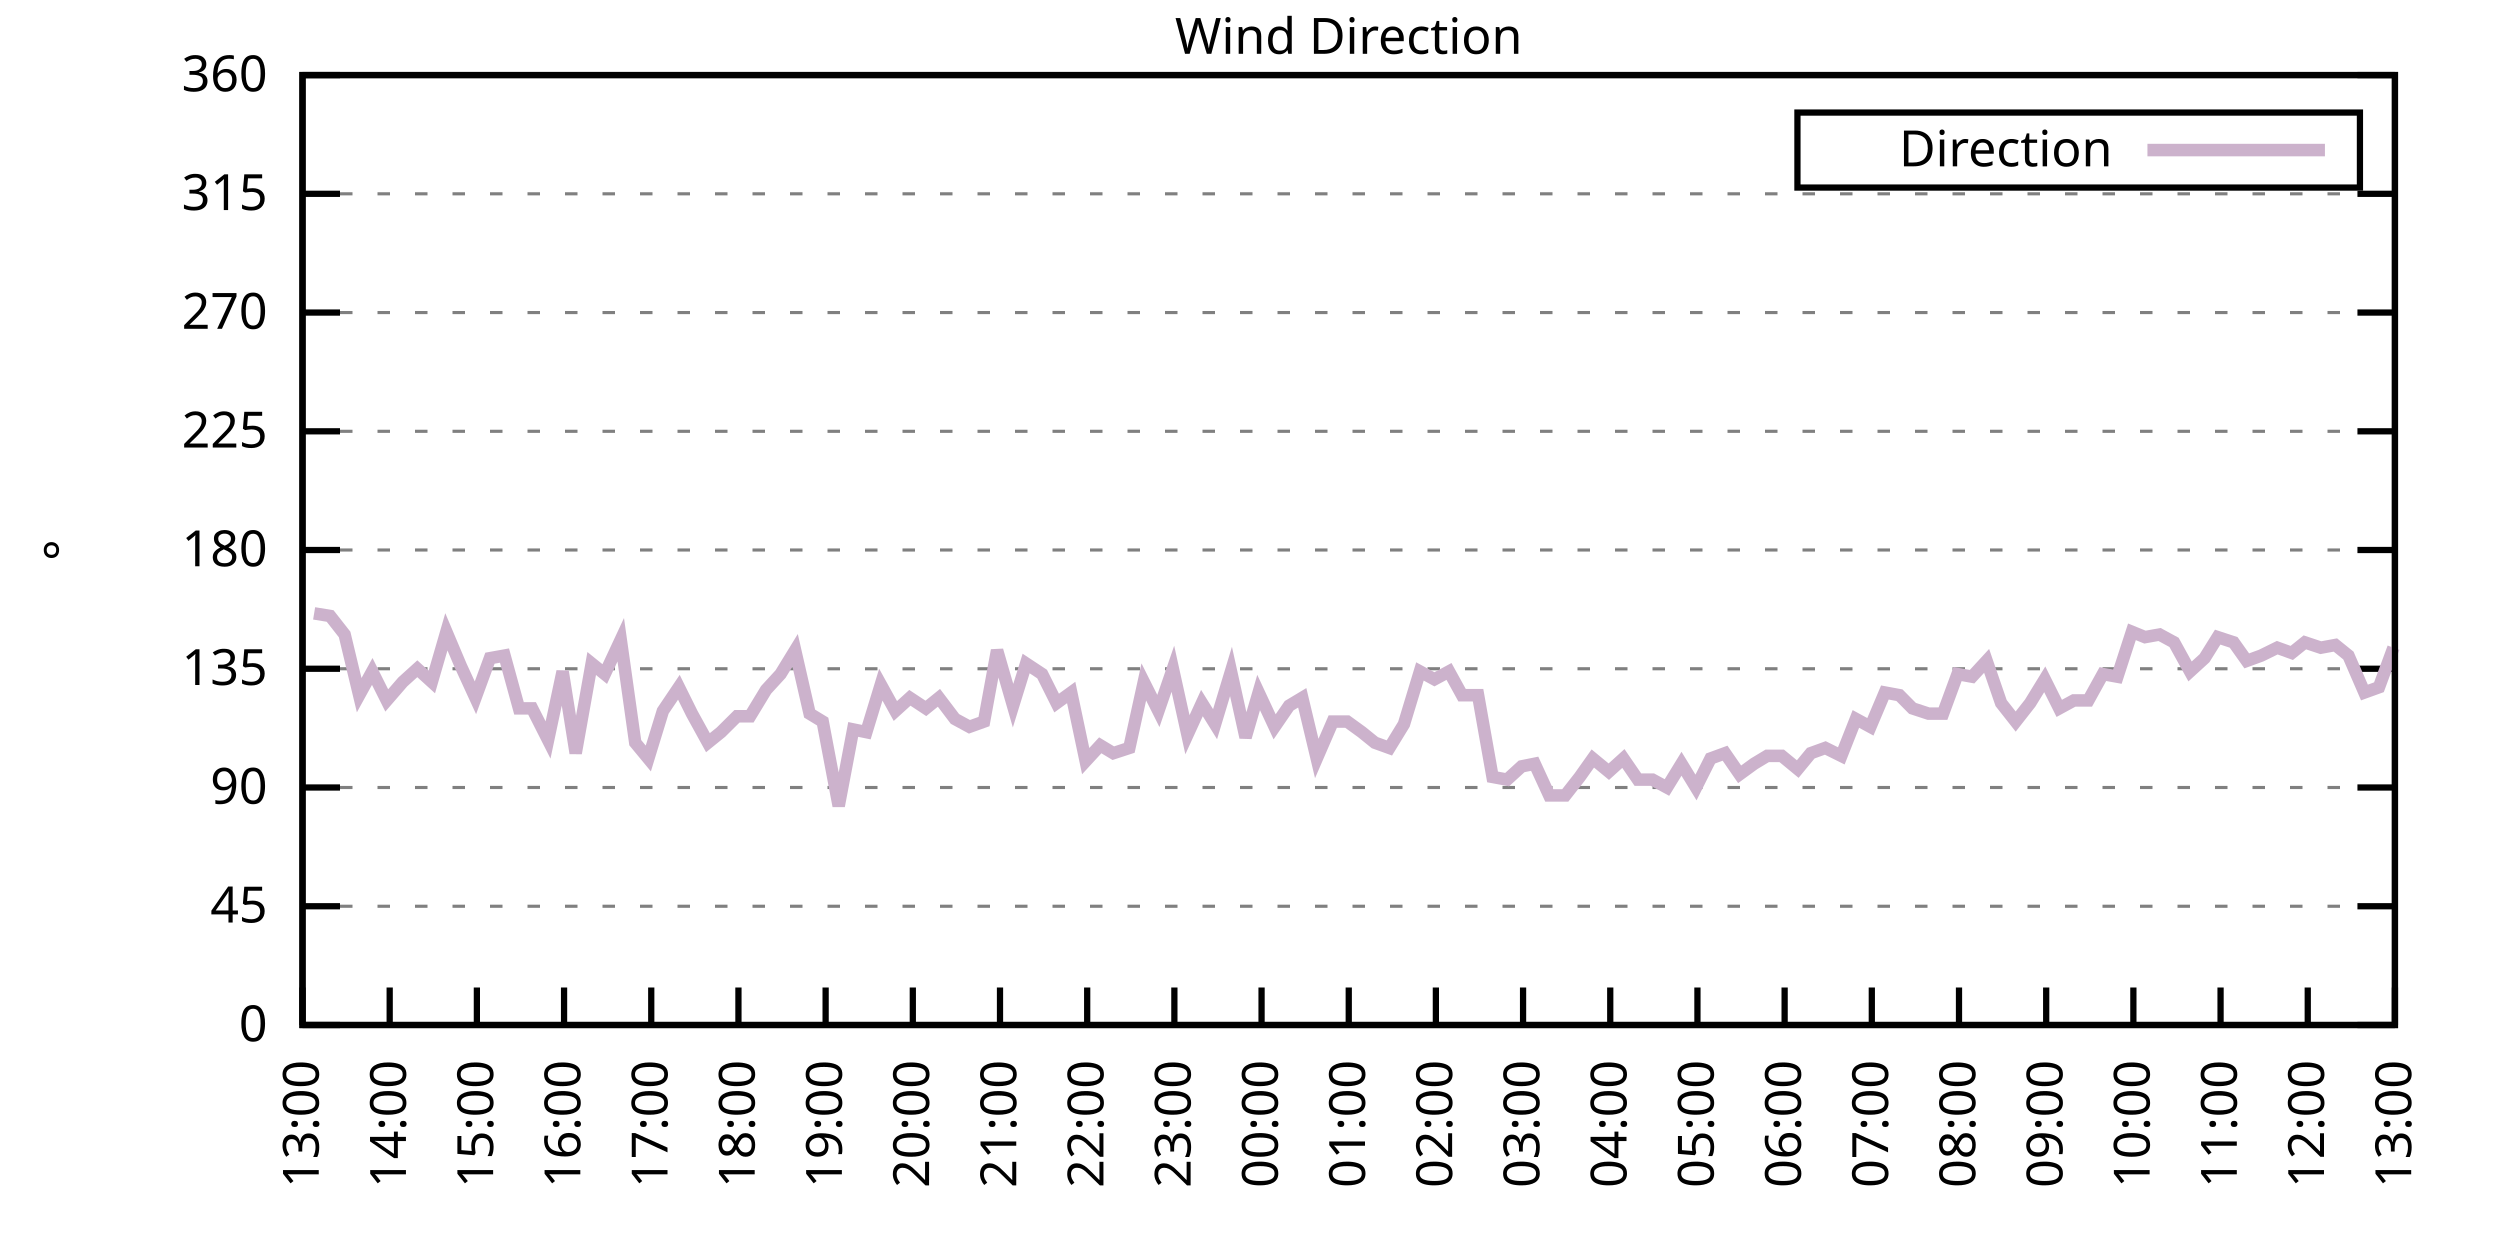
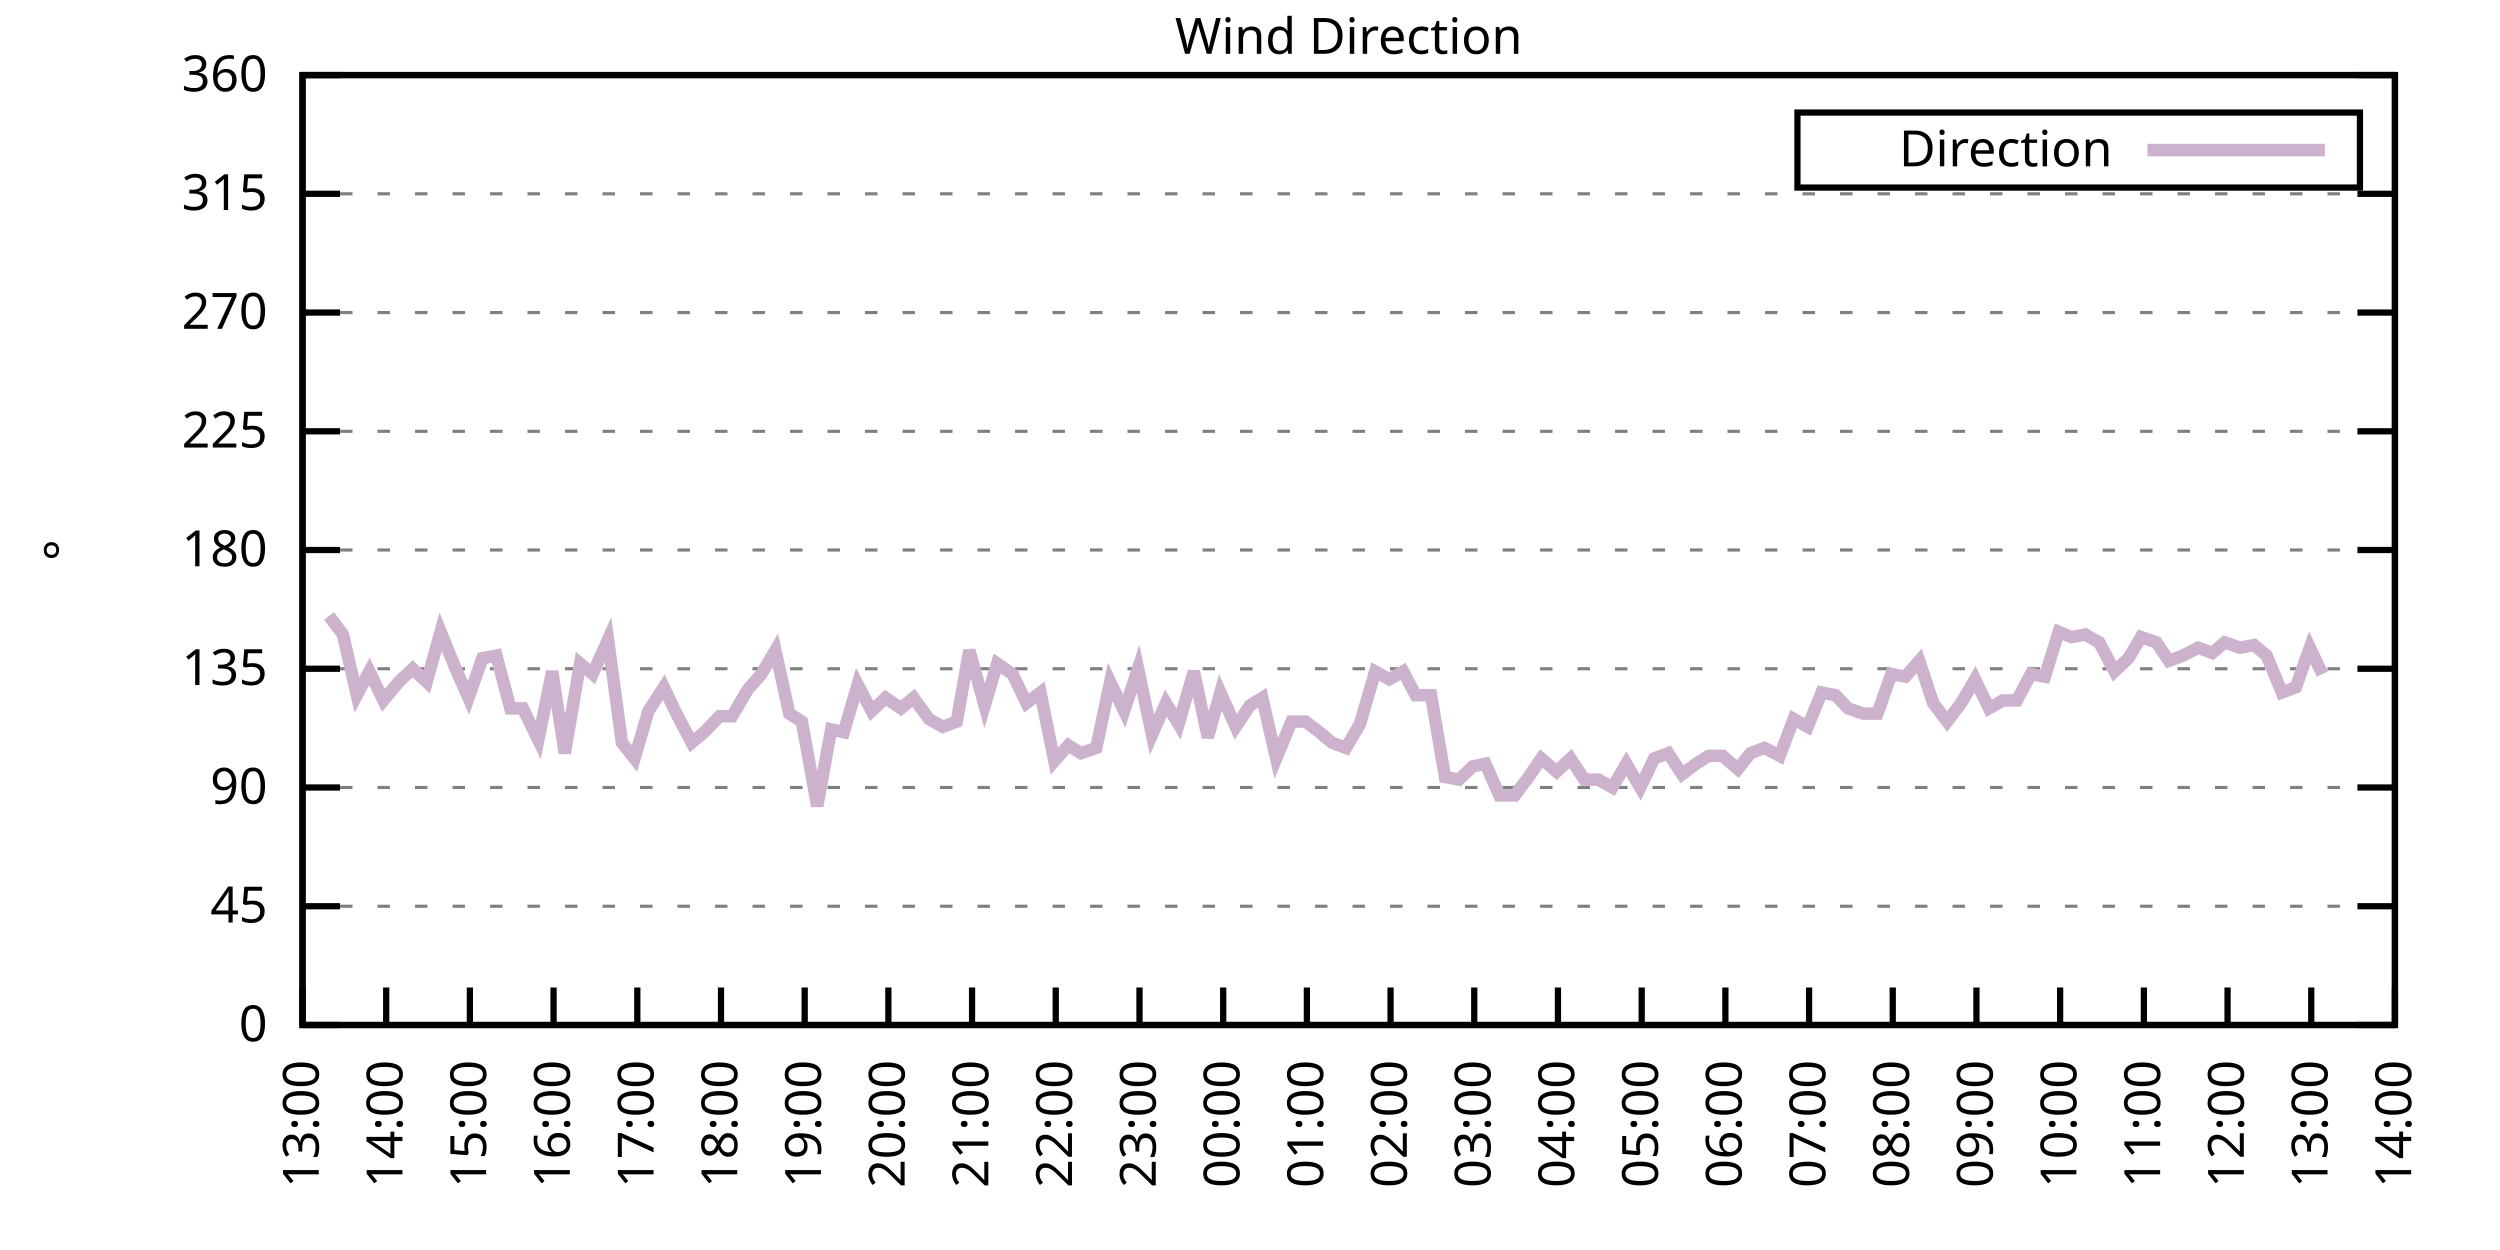
<svg xmlns="http://www.w3.org/2000/svg" xmlns:xlink="http://www.w3.org/1999/xlink" width="400" height="200" viewBox="0 0 400 200">
  <g id="gnuplot_canvas">
    <rect x="0" y="0" width="400" height="200" fill="none" />
    <defs>
      <circle id="gpDot" r="0.5" stroke-width="0.5" stroke="currentColor" />
      <path id="gpPt0" stroke-width="0.333" stroke="currentColor" d="M-1,0 h2 M0,-1 v2" />
      <path id="gpPt1" stroke-width="0.333" stroke="currentColor" d="M-1,-1 L1,1 M1,-1 L-1,1" />
      <path id="gpPt2" stroke-width="0.333" stroke="currentColor" d="M-1,0 L1,0 M0,-1 L0,1 M-1,-1 L1,1 M-1,1 L1,-1" />
      <rect id="gpPt3" stroke-width="0.333" stroke="currentColor" x="-1" y="-1" width="2" height="2" />
      <rect id="gpPt4" stroke-width="0.333" stroke="currentColor" fill="currentColor" x="-1" y="-1" width="2" height="2" />
      <circle id="gpPt5" stroke-width="0.333" stroke="currentColor" cx="0" cy="0" r="1" />
      <use xlink:href="#gpPt5" id="gpPt6" fill="currentColor" stroke="none" />
      <path id="gpPt7" stroke-width="0.333" stroke="currentColor" d="M0,-1.33 L-1.33,0.67 L1.33,0.67 z" />
      <use xlink:href="#gpPt7" id="gpPt8" fill="currentColor" stroke="none" />
      <use xlink:href="#gpPt7" id="gpPt9" stroke="currentColor" transform="rotate(180)" />
      <use xlink:href="#gpPt9" id="gpPt10" fill="currentColor" stroke="none" />
      <use xlink:href="#gpPt3" id="gpPt11" stroke="currentColor" transform="rotate(45)" />
      <use xlink:href="#gpPt11" id="gpPt12" fill="currentColor" stroke="none" />
      <path id="gpPt13" stroke-width="0.333" stroke="currentColor" d="M0,1.330 L1.265,0.411 L0.782,-1.067 L-0.782,-1.076 L-1.265,0.411 z" />
      <use xlink:href="#gpPt13" id="gpPt14" fill="currentColor" stroke="none" />
      <filter id="textbox" filterUnits="objectBoundingBox" x="0" y="0" height="1" width="1">
        <feFlood flood-color="white" flood-opacity="1" result="bgnd" />
        <feComposite in="SourceGraphic" in2="bgnd" operator="atop" />
      </filter>
      <filter id="greybox" filterUnits="objectBoundingBox" x="0" y="0" height="1" width="1">
        <feFlood flood-color="lightgrey" flood-opacity="1" result="grey" />
        <feComposite in="SourceGraphic" in2="grey" operator="atop" />
      </filter>
    </defs>
    <g fill="none" color="white" stroke="currentColor" stroke-width="1.00" stroke-linecap="butt" stroke-linejoin="miter">
</g>
    <g fill="none" color="black" stroke="currentColor" stroke-width="1.00" stroke-linecap="butt" stroke-linejoin="miter">
      <g stroke="none" shape-rendering="crispEdges">
        <polygon fill="rgb(255, 255, 255)" points="48.40,164.00 383.18,164.00 383.18,12.02 48.40,12.02 " />
      </g>
    </g>
    <g fill="none" color="black" stroke="currentColor" stroke-width="1.00" stroke-linecap="butt" stroke-linejoin="miter">
</g>
    <g fill="none" color="black" stroke="black" stroke-width="0.50" stroke-linecap="butt" stroke-linejoin="miter">
</g>
    <g fill="none" color="gray" stroke="currentColor" stroke-width="0.50" stroke-linecap="butt" stroke-linejoin="miter">
      <path stroke="gray" stroke-dasharray="2,4" class="gridline" d="M48.40,164.00 L383.19,164.00  " />
    </g>
    <g fill="none" color="gray" stroke="gray" stroke-width="1.00" stroke-linecap="butt" stroke-linejoin="miter">
</g>
    <g fill="none" color="black" stroke="currentColor" stroke-width="1.00" stroke-linecap="butt" stroke-linejoin="miter">
      <path stroke="black" d="M48.40,164.00 L54.40,164.00 M383.19,164.00 L377.19,164.00  " />
      <g transform="translate(42.80,166.60)" stroke="none" fill="black" font-family="Sans" font-size="8.00" text-anchor="end">
        <text>
          <tspan font-family="Sans"> 0</tspan>
        </text>
      </g>
    </g>
    <g fill="none" color="black" stroke="currentColor" stroke-width="1.00" stroke-linecap="butt" stroke-linejoin="miter">
</g>
    <g fill="none" color="black" stroke="black" stroke-width="0.50" stroke-linecap="butt" stroke-linejoin="miter">
</g>
    <g fill="none" color="gray" stroke="currentColor" stroke-width="0.50" stroke-linecap="butt" stroke-linejoin="miter">
      <path stroke="gray" stroke-dasharray="2,4" class="gridline" d="M48.40,145.00 L383.19,145.00  " />
    </g>
    <g fill="none" color="gray" stroke="gray" stroke-width="1.00" stroke-linecap="butt" stroke-linejoin="miter">
</g>
    <g fill="none" color="black" stroke="currentColor" stroke-width="1.00" stroke-linecap="butt" stroke-linejoin="miter">
      <path stroke="black" d="M48.40,145.00 L54.40,145.00 M383.19,145.00 L377.19,145.00  " />
      <g transform="translate(42.80,147.60)" stroke="none" fill="black" font-family="Sans" font-size="8.00" text-anchor="end">
        <text>
          <tspan font-family="Sans"> 45</tspan>
        </text>
      </g>
    </g>
    <g fill="none" color="black" stroke="currentColor" stroke-width="1.00" stroke-linecap="butt" stroke-linejoin="miter">
</g>
    <g fill="none" color="black" stroke="black" stroke-width="0.50" stroke-linecap="butt" stroke-linejoin="miter">
</g>
    <g fill="none" color="gray" stroke="currentColor" stroke-width="0.50" stroke-linecap="butt" stroke-linejoin="miter">
      <path stroke="gray" stroke-dasharray="2,4" class="gridline" d="M48.40,126.00 L383.19,126.00  " />
    </g>
    <g fill="none" color="gray" stroke="gray" stroke-width="1.00" stroke-linecap="butt" stroke-linejoin="miter">
</g>
    <g fill="none" color="black" stroke="currentColor" stroke-width="1.00" stroke-linecap="butt" stroke-linejoin="miter">
      <path stroke="black" d="M48.40,126.00 L54.40,126.00 M383.19,126.00 L377.19,126.00  " />
      <g transform="translate(42.80,128.60)" stroke="none" fill="black" font-family="Sans" font-size="8.00" text-anchor="end">
        <text>
          <tspan font-family="Sans"> 90</tspan>
        </text>
      </g>
    </g>
    <g fill="none" color="black" stroke="currentColor" stroke-width="1.00" stroke-linecap="butt" stroke-linejoin="miter">
</g>
    <g fill="none" color="black" stroke="black" stroke-width="0.50" stroke-linecap="butt" stroke-linejoin="miter">
</g>
    <g fill="none" color="gray" stroke="currentColor" stroke-width="0.50" stroke-linecap="butt" stroke-linejoin="miter">
      <path stroke="gray" stroke-dasharray="2,4" class="gridline" d="M48.40,107.00 L383.19,107.00  " />
    </g>
    <g fill="none" color="gray" stroke="gray" stroke-width="1.00" stroke-linecap="butt" stroke-linejoin="miter">
</g>
    <g fill="none" color="black" stroke="currentColor" stroke-width="1.00" stroke-linecap="butt" stroke-linejoin="miter">
      <path stroke="black" d="M48.40,107.00 L54.40,107.00 M383.19,107.00 L377.19,107.00  " />
      <g transform="translate(42.80,109.60)" stroke="none" fill="black" font-family="Sans" font-size="8.00" text-anchor="end">
        <text>
          <tspan font-family="Sans"> 135</tspan>
        </text>
      </g>
    </g>
    <g fill="none" color="black" stroke="currentColor" stroke-width="1.00" stroke-linecap="butt" stroke-linejoin="miter">
</g>
    <g fill="none" color="black" stroke="black" stroke-width="0.50" stroke-linecap="butt" stroke-linejoin="miter">
</g>
    <g fill="none" color="gray" stroke="currentColor" stroke-width="0.50" stroke-linecap="butt" stroke-linejoin="miter">
      <path stroke="gray" stroke-dasharray="2,4" class="gridline" d="M48.40,88.00 L383.19,88.00  " />
    </g>
    <g fill="none" color="gray" stroke="gray" stroke-width="1.00" stroke-linecap="butt" stroke-linejoin="miter">
</g>
    <g fill="none" color="black" stroke="currentColor" stroke-width="1.00" stroke-linecap="butt" stroke-linejoin="miter">
      <path stroke="black" d="M48.40,88.00 L54.40,88.00 M383.19,88.00 L377.19,88.00  " />
      <g transform="translate(42.80,90.60)" stroke="none" fill="black" font-family="Sans" font-size="8.00" text-anchor="end">
        <text>
          <tspan font-family="Sans"> 180</tspan>
        </text>
      </g>
    </g>
    <g fill="none" color="black" stroke="currentColor" stroke-width="1.00" stroke-linecap="butt" stroke-linejoin="miter">
</g>
    <g fill="none" color="black" stroke="black" stroke-width="0.50" stroke-linecap="butt" stroke-linejoin="miter">
</g>
    <g fill="none" color="gray" stroke="currentColor" stroke-width="0.50" stroke-linecap="butt" stroke-linejoin="miter">
      <path stroke="gray" stroke-dasharray="2,4" class="gridline" d="M48.40,69.01 L383.19,69.01  " />
    </g>
    <g fill="none" color="gray" stroke="gray" stroke-width="1.00" stroke-linecap="butt" stroke-linejoin="miter">
</g>
    <g fill="none" color="black" stroke="currentColor" stroke-width="1.00" stroke-linecap="butt" stroke-linejoin="miter">
      <path stroke="black" d="M48.40,69.01 L54.40,69.01 M383.19,69.01 L377.19,69.01  " />
      <g transform="translate(42.80,71.61)" stroke="none" fill="black" font-family="Sans" font-size="8.00" text-anchor="end">
        <text>
          <tspan font-family="Sans"> 225</tspan>
        </text>
      </g>
    </g>
    <g fill="none" color="black" stroke="currentColor" stroke-width="1.00" stroke-linecap="butt" stroke-linejoin="miter">
</g>
    <g fill="none" color="black" stroke="black" stroke-width="0.50" stroke-linecap="butt" stroke-linejoin="miter">
</g>
    <g fill="none" color="gray" stroke="currentColor" stroke-width="0.50" stroke-linecap="butt" stroke-linejoin="miter">
      <path stroke="gray" stroke-dasharray="2,4" class="gridline" d="M48.40,50.01 L383.19,50.01  " />
    </g>
    <g fill="none" color="gray" stroke="gray" stroke-width="1.00" stroke-linecap="butt" stroke-linejoin="miter">
</g>
    <g fill="none" color="black" stroke="currentColor" stroke-width="1.00" stroke-linecap="butt" stroke-linejoin="miter">
      <path stroke="black" d="M48.40,50.01 L54.40,50.01 M383.19,50.01 L377.19,50.01  " />
      <g transform="translate(42.80,52.61)" stroke="none" fill="black" font-family="Sans" font-size="8.00" text-anchor="end">
        <text>
          <tspan font-family="Sans"> 270</tspan>
        </text>
      </g>
    </g>
    <g fill="none" color="black" stroke="currentColor" stroke-width="1.00" stroke-linecap="butt" stroke-linejoin="miter">
</g>
    <g fill="none" color="black" stroke="black" stroke-width="0.50" stroke-linecap="butt" stroke-linejoin="miter">
</g>
    <g fill="none" color="gray" stroke="currentColor" stroke-width="0.50" stroke-linecap="butt" stroke-linejoin="miter">
      <path stroke="gray" stroke-dasharray="2,4" class="gridline" d="M48.40,31.01 L383.19,31.01  " />
    </g>
    <g fill="none" color="gray" stroke="gray" stroke-width="1.00" stroke-linecap="butt" stroke-linejoin="miter">
</g>
    <g fill="none" color="black" stroke="currentColor" stroke-width="1.00" stroke-linecap="butt" stroke-linejoin="miter">
      <path stroke="black" d="M48.40,31.01 L54.40,31.01 M383.19,31.01 L377.19,31.01  " />
      <g transform="translate(42.80,33.61)" stroke="none" fill="black" font-family="Sans" font-size="8.00" text-anchor="end">
        <text>
          <tspan font-family="Sans"> 315</tspan>
        </text>
      </g>
    </g>
    <g fill="none" color="black" stroke="currentColor" stroke-width="1.00" stroke-linecap="butt" stroke-linejoin="miter">
</g>
    <g fill="none" color="black" stroke="black" stroke-width="0.50" stroke-linecap="butt" stroke-linejoin="miter">
</g>
    <g fill="none" color="gray" stroke="currentColor" stroke-width="0.50" stroke-linecap="butt" stroke-linejoin="miter">
      <path stroke="gray" stroke-dasharray="2,4" class="gridline" d="M48.40,12.01 L383.19,12.01  " />
    </g>
    <g fill="none" color="gray" stroke="gray" stroke-width="1.00" stroke-linecap="butt" stroke-linejoin="miter">
</g>
    <g fill="none" color="black" stroke="currentColor" stroke-width="1.00" stroke-linecap="butt" stroke-linejoin="miter">
      <path stroke="black" d="M48.40,12.01 L54.40,12.01 M383.19,12.01 L377.19,12.01  " />
      <g transform="translate(42.80,14.61)" stroke="none" fill="black" font-family="Sans" font-size="8.00" text-anchor="end">
        <text>
          <tspan font-family="Sans"> 360</tspan>
        </text>
      </g>
    </g>
    <g fill="none" color="black" stroke="currentColor" stroke-width="1.00" stroke-linecap="butt" stroke-linejoin="miter">
      <path stroke="black" d="M48.40,164.00 L48.40,158.00  " />
      <g transform="translate(51.00,169.60) rotate(270.00)" stroke="none" fill="black" font-family="Sans" font-size="8.00" text-anchor="end">
        <text>
          <tspan font-family="Sans">13:00</tspan>
        </text>
      </g>
    </g>
    <g fill="none" color="black" stroke="currentColor" stroke-width="1.00" stroke-linecap="butt" stroke-linejoin="miter">
-       <path stroke="black" d="M62.35,164.00 L62.35,158.00  " />
-       <g transform="translate(64.95,169.60) rotate(270.00)" stroke="none" fill="black" font-family="Sans" font-size="8.00" text-anchor="end">
+       <path stroke="black" d="M61.79,164.00 L61.79,158.00  " />
+       <g transform="translate(64.39,169.60) rotate(270.00)" stroke="none" fill="black" font-family="Sans" font-size="8.00" text-anchor="end">
        <text>
          <tspan font-family="Sans">14:00</tspan>
        </text>
      </g>
    </g>
    <g fill="none" color="black" stroke="currentColor" stroke-width="1.00" stroke-linecap="butt" stroke-linejoin="miter">
-       <path stroke="black" d="M76.30,164.00 L76.30,158.00  " />
-       <g transform="translate(78.90,169.60) rotate(270.00)" stroke="none" fill="black" font-family="Sans" font-size="8.00" text-anchor="end">
+       <path stroke="black" d="M75.18,164.00 L75.18,158.00  " />
+       <g transform="translate(77.78,169.60) rotate(270.00)" stroke="none" fill="black" font-family="Sans" font-size="8.00" text-anchor="end">
        <text>
          <tspan font-family="Sans">15:00</tspan>
        </text>
      </g>
    </g>
    <g fill="none" color="black" stroke="currentColor" stroke-width="1.00" stroke-linecap="butt" stroke-linejoin="miter">
-       <path stroke="black" d="M90.25,164.00 L90.25,158.00  " />
-       <g transform="translate(92.85,169.60) rotate(270.00)" stroke="none" fill="black" font-family="Sans" font-size="8.00" text-anchor="end">
+       <path stroke="black" d="M88.57,164.00 L88.57,158.00  " />
+       <g transform="translate(91.17,169.60) rotate(270.00)" stroke="none" fill="black" font-family="Sans" font-size="8.00" text-anchor="end">
        <text>
          <tspan font-family="Sans">16:00</tspan>
        </text>
      </g>
    </g>
    <g fill="none" color="black" stroke="currentColor" stroke-width="1.00" stroke-linecap="butt" stroke-linejoin="miter">
-       <path stroke="black" d="M104.20,164.00 L104.20,158.00  " />
-       <g transform="translate(106.80,169.60) rotate(270.00)" stroke="none" fill="black" font-family="Sans" font-size="8.00" text-anchor="end">
+       <path stroke="black" d="M101.97,164.00 L101.97,158.00  " />
+       <g transform="translate(104.57,169.60) rotate(270.00)" stroke="none" fill="black" font-family="Sans" font-size="8.00" text-anchor="end">
        <text>
          <tspan font-family="Sans">17:00</tspan>
        </text>
      </g>
    </g>
    <g fill="none" color="black" stroke="currentColor" stroke-width="1.00" stroke-linecap="butt" stroke-linejoin="miter">
-       <path stroke="black" d="M118.15,164.00 L118.15,158.00  " />
-       <g transform="translate(120.75,169.60) rotate(270.00)" stroke="none" fill="black" font-family="Sans" font-size="8.00" text-anchor="end">
+       <path stroke="black" d="M115.36,164.00 L115.36,158.00  " />
+       <g transform="translate(117.96,169.60) rotate(270.00)" stroke="none" fill="black" font-family="Sans" font-size="8.00" text-anchor="end">
        <text>
          <tspan font-family="Sans">18:00</tspan>
        </text>
      </g>
    </g>
    <g fill="none" color="black" stroke="currentColor" stroke-width="1.00" stroke-linecap="butt" stroke-linejoin="miter">
-       <path stroke="black" d="M132.10,164.00 L132.10,158.00  " />
-       <g transform="translate(134.70,169.60) rotate(270.00)" stroke="none" fill="black" font-family="Sans" font-size="8.00" text-anchor="end">
+       <path stroke="black" d="M128.75,164.00 L128.75,158.00  " />
+       <g transform="translate(131.35,169.60) rotate(270.00)" stroke="none" fill="black" font-family="Sans" font-size="8.00" text-anchor="end">
        <text>
          <tspan font-family="Sans">19:00</tspan>
        </text>
      </g>
    </g>
    <g fill="none" color="black" stroke="currentColor" stroke-width="1.00" stroke-linecap="butt" stroke-linejoin="miter">
-       <path stroke="black" d="M146.05,164.00 L146.05,158.00  " />
-       <g transform="translate(148.65,169.60) rotate(270.00)" stroke="none" fill="black" font-family="Sans" font-size="8.00" text-anchor="end">
+       <path stroke="black" d="M142.14,164.00 L142.14,158.00  " />
+       <g transform="translate(144.74,169.60) rotate(270.00)" stroke="none" fill="black" font-family="Sans" font-size="8.00" text-anchor="end">
        <text>
          <tspan font-family="Sans">20:00</tspan>
        </text>
      </g>
    </g>
    <g fill="none" color="black" stroke="currentColor" stroke-width="1.00" stroke-linecap="butt" stroke-linejoin="miter">
-       <path stroke="black" d="M160.00,164.00 L160.00,158.00  " />
-       <g transform="translate(162.60,169.60) rotate(270.00)" stroke="none" fill="black" font-family="Sans" font-size="8.00" text-anchor="end">
+       <path stroke="black" d="M155.53,164.00 L155.53,158.00  " />
+       <g transform="translate(158.13,169.60) rotate(270.00)" stroke="none" fill="black" font-family="Sans" font-size="8.00" text-anchor="end">
        <text>
          <tspan font-family="Sans">21:00</tspan>
        </text>
      </g>
    </g>
    <g fill="none" color="black" stroke="currentColor" stroke-width="1.00" stroke-linecap="butt" stroke-linejoin="miter">
-       <path stroke="black" d="M173.95,164.00 L173.95,158.00  " />
-       <g transform="translate(176.55,169.60) rotate(270.00)" stroke="none" fill="black" font-family="Sans" font-size="8.00" text-anchor="end">
+       <path stroke="black" d="M168.92,164.00 L168.92,158.00  " />
+       <g transform="translate(171.52,169.60) rotate(270.00)" stroke="none" fill="black" font-family="Sans" font-size="8.00" text-anchor="end">
        <text>
          <tspan font-family="Sans">22:00</tspan>
        </text>
      </g>
    </g>
    <g fill="none" color="black" stroke="currentColor" stroke-width="1.00" stroke-linecap="butt" stroke-linejoin="miter">
-       <path stroke="black" d="M187.90,164.00 L187.90,158.00  " />
-       <g transform="translate(190.50,169.60) rotate(270.00)" stroke="none" fill="black" font-family="Sans" font-size="8.00" text-anchor="end">
+       <path stroke="black" d="M182.32,164.00 L182.32,158.00  " />
+       <g transform="translate(184.92,169.60) rotate(270.00)" stroke="none" fill="black" font-family="Sans" font-size="8.00" text-anchor="end">
        <text>
          <tspan font-family="Sans">23:00</tspan>
        </text>
      </g>
    </g>
    <g fill="none" color="black" stroke="currentColor" stroke-width="1.00" stroke-linecap="butt" stroke-linejoin="miter">
-       <path stroke="black" d="M201.85,164.00 L201.85,158.00  " />
-       <g transform="translate(204.45,169.60) rotate(270.00)" stroke="none" fill="black" font-family="Sans" font-size="8.00" text-anchor="end">
+       <path stroke="black" d="M195.71,164.00 L195.71,158.00  " />
+       <g transform="translate(198.31,169.60) rotate(270.00)" stroke="none" fill="black" font-family="Sans" font-size="8.00" text-anchor="end">
        <text>
          <tspan font-family="Sans">00:00</tspan>
        </text>
      </g>
    </g>
    <g fill="none" color="black" stroke="currentColor" stroke-width="1.00" stroke-linecap="butt" stroke-linejoin="miter">
-       <path stroke="black" d="M215.80,164.00 L215.80,158.00  " />
-       <g transform="translate(218.40,169.60) rotate(270.00)" stroke="none" fill="black" font-family="Sans" font-size="8.00" text-anchor="end">
+       <path stroke="black" d="M209.10,164.00 L209.10,158.00  " />
+       <g transform="translate(211.70,169.60) rotate(270.00)" stroke="none" fill="black" font-family="Sans" font-size="8.00" text-anchor="end">
        <text>
          <tspan font-family="Sans">01:00</tspan>
        </text>
      </g>
    </g>
    <g fill="none" color="black" stroke="currentColor" stroke-width="1.00" stroke-linecap="butt" stroke-linejoin="miter">
-       <path stroke="black" d="M229.74,164.00 L229.74,158.00  " />
-       <g transform="translate(232.34,169.60) rotate(270.00)" stroke="none" fill="black" font-family="Sans" font-size="8.00" text-anchor="end">
+       <path stroke="black" d="M222.49,164.00 L222.49,158.00  " />
+       <g transform="translate(225.09,169.60) rotate(270.00)" stroke="none" fill="black" font-family="Sans" font-size="8.00" text-anchor="end">
        <text>
          <tspan font-family="Sans">02:00</tspan>
        </text>
      </g>
    </g>
    <g fill="none" color="black" stroke="currentColor" stroke-width="1.00" stroke-linecap="butt" stroke-linejoin="miter">
-       <path stroke="black" d="M243.69,164.00 L243.69,158.00  " />
-       <g transform="translate(246.29,169.60) rotate(270.00)" stroke="none" fill="black" font-family="Sans" font-size="8.00" text-anchor="end">
+       <path stroke="black" d="M235.88,164.00 L235.88,158.00  " />
+       <g transform="translate(238.48,169.60) rotate(270.00)" stroke="none" fill="black" font-family="Sans" font-size="8.00" text-anchor="end">
        <text>
          <tspan font-family="Sans">03:00</tspan>
        </text>
      </g>
    </g>
    <g fill="none" color="black" stroke="currentColor" stroke-width="1.00" stroke-linecap="butt" stroke-linejoin="miter">
-       <path stroke="black" d="M257.64,164.00 L257.64,158.00  " />
-       <g transform="translate(260.24,169.60) rotate(270.00)" stroke="none" fill="black" font-family="Sans" font-size="8.00" text-anchor="end">
+       <path stroke="black" d="M249.27,164.00 L249.27,158.00  " />
+       <g transform="translate(251.87,169.60) rotate(270.00)" stroke="none" fill="black" font-family="Sans" font-size="8.00" text-anchor="end">
        <text>
          <tspan font-family="Sans">04:00</tspan>
        </text>
      </g>
    </g>
    <g fill="none" color="black" stroke="currentColor" stroke-width="1.00" stroke-linecap="butt" stroke-linejoin="miter">
-       <path stroke="black" d="M271.59,164.00 L271.59,158.00  " />
-       <g transform="translate(274.19,169.60) rotate(270.00)" stroke="none" fill="black" font-family="Sans" font-size="8.00" text-anchor="end">
+       <path stroke="black" d="M262.67,164.00 L262.67,158.00  " />
+       <g transform="translate(265.27,169.60) rotate(270.00)" stroke="none" fill="black" font-family="Sans" font-size="8.00" text-anchor="end">
        <text>
          <tspan font-family="Sans">05:00</tspan>
        </text>
      </g>
    </g>
    <g fill="none" color="black" stroke="currentColor" stroke-width="1.00" stroke-linecap="butt" stroke-linejoin="miter">
-       <path stroke="black" d="M285.54,164.00 L285.54,158.00  " />
-       <g transform="translate(288.14,169.60) rotate(270.00)" stroke="none" fill="black" font-family="Sans" font-size="8.00" text-anchor="end">
+       <path stroke="black" d="M276.06,164.00 L276.06,158.00  " />
+       <g transform="translate(278.66,169.60) rotate(270.00)" stroke="none" fill="black" font-family="Sans" font-size="8.00" text-anchor="end">
        <text>
          <tspan font-family="Sans">06:00</tspan>
        </text>
      </g>
    </g>
    <g fill="none" color="black" stroke="currentColor" stroke-width="1.00" stroke-linecap="butt" stroke-linejoin="miter">
-       <path stroke="black" d="M299.49,164.00 L299.49,158.00  " />
-       <g transform="translate(302.09,169.60) rotate(270.00)" stroke="none" fill="black" font-family="Sans" font-size="8.00" text-anchor="end">
+       <path stroke="black" d="M289.45,164.00 L289.45,158.00  " />
+       <g transform="translate(292.05,169.60) rotate(270.00)" stroke="none" fill="black" font-family="Sans" font-size="8.00" text-anchor="end">
        <text>
          <tspan font-family="Sans">07:00</tspan>
        </text>
      </g>
    </g>
    <g fill="none" color="black" stroke="currentColor" stroke-width="1.00" stroke-linecap="butt" stroke-linejoin="miter">
-       <path stroke="black" d="M313.44,164.00 L313.44,158.00  " />
-       <g transform="translate(316.04,169.60) rotate(270.00)" stroke="none" fill="black" font-family="Sans" font-size="8.00" text-anchor="end">
+       <path stroke="black" d="M302.84,164.00 L302.84,158.00  " />
+       <g transform="translate(305.44,169.60) rotate(270.00)" stroke="none" fill="black" font-family="Sans" font-size="8.00" text-anchor="end">
        <text>
          <tspan font-family="Sans">08:00</tspan>
        </text>
      </g>
    </g>
    <g fill="none" color="black" stroke="currentColor" stroke-width="1.00" stroke-linecap="butt" stroke-linejoin="miter">
-       <path stroke="black" d="M327.39,164.00 L327.39,158.00  " />
-       <g transform="translate(329.99,169.60) rotate(270.00)" stroke="none" fill="black" font-family="Sans" font-size="8.00" text-anchor="end">
+       <path stroke="black" d="M316.23,164.00 L316.23,158.00  " />
+       <g transform="translate(318.83,169.60) rotate(270.00)" stroke="none" fill="black" font-family="Sans" font-size="8.00" text-anchor="end">
        <text>
          <tspan font-family="Sans">09:00</tspan>
        </text>
      </g>
    </g>
    <g fill="none" color="black" stroke="currentColor" stroke-width="1.00" stroke-linecap="butt" stroke-linejoin="miter">
-       <path stroke="black" d="M341.34,164.00 L341.34,158.00  " />
-       <g transform="translate(343.94,169.60) rotate(270.00)" stroke="none" fill="black" font-family="Sans" font-size="8.00" text-anchor="end">
+       <path stroke="black" d="M329.62,164.00 L329.62,158.00  " />
+       <g transform="translate(332.22,169.60) rotate(270.00)" stroke="none" fill="black" font-family="Sans" font-size="8.00" text-anchor="end">
        <text>
          <tspan font-family="Sans">10:00</tspan>
        </text>
      </g>
    </g>
    <g fill="none" color="black" stroke="currentColor" stroke-width="1.00" stroke-linecap="butt" stroke-linejoin="miter">
-       <path stroke="black" d="M355.29,164.00 L355.29,158.00  " />
-       <g transform="translate(357.89,169.60) rotate(270.00)" stroke="none" fill="black" font-family="Sans" font-size="8.00" text-anchor="end">
+       <path stroke="black" d="M343.02,164.00 L343.02,158.00  " />
+       <g transform="translate(345.62,169.60) rotate(270.00)" stroke="none" fill="black" font-family="Sans" font-size="8.00" text-anchor="end">
        <text>
          <tspan font-family="Sans">11:00</tspan>
        </text>
      </g>
    </g>
    <g fill="none" color="black" stroke="currentColor" stroke-width="1.00" stroke-linecap="butt" stroke-linejoin="miter">
-       <path stroke="black" d="M369.24,164.00 L369.24,158.00  " />
-       <g transform="translate(371.84,169.60) rotate(270.00)" stroke="none" fill="black" font-family="Sans" font-size="8.00" text-anchor="end">
+       <path stroke="black" d="M356.41,164.00 L356.41,158.00  " />
+       <g transform="translate(359.01,169.60) rotate(270.00)" stroke="none" fill="black" font-family="Sans" font-size="8.00" text-anchor="end">
        <text>
          <tspan font-family="Sans">12:00</tspan>
+         </text>
+       </g>
+     </g>
+     <g fill="none" color="black" stroke="currentColor" stroke-width="1.00" stroke-linecap="butt" stroke-linejoin="miter">
+       <path stroke="black" d="M369.80,164.00 L369.80,158.00  " />
+       <g transform="translate(372.40,169.60) rotate(270.00)" stroke="none" fill="black" font-family="Sans" font-size="8.00" text-anchor="end">
+         <text>
+           <tspan font-family="Sans">13:00</tspan>
        </text>
      </g>
    </g>
    <g fill="none" color="black" stroke="currentColor" stroke-width="1.00" stroke-linecap="butt" stroke-linejoin="miter">
      <path stroke="black" d="M383.19,164.00 L383.19,158.00  " />
      <g transform="translate(385.79,169.60) rotate(270.00)" stroke="none" fill="black" font-family="Sans" font-size="8.00" text-anchor="end">
        <text>
-           <tspan font-family="Sans">13:00</tspan>
+           <tspan font-family="Sans">14:00</tspan>
        </text>
      </g>
    </g>
    <g fill="none" color="black" stroke="currentColor" stroke-width="1.00" stroke-linecap="butt" stroke-linejoin="miter">
</g>
    <g fill="none" color="black" stroke="currentColor" stroke-width="1.00" stroke-linecap="butt" stroke-linejoin="miter">
      <path stroke="black" d="M48.40,12.01 L48.40,164.00 L383.19,164.00 L383.19,12.01 L48.40,12.01 Z  " />
    </g>
    <g fill="none" color="black" stroke="currentColor" stroke-width="1.00" stroke-linecap="butt" stroke-linejoin="miter">
</g>
    <g fill="none" color="black" stroke="currentColor" stroke-width="1.00" stroke-linecap="butt" stroke-linejoin="miter">
      <path stroke="black" d="M287.59,30.01 L287.59,18.01 L377.59,18.01 L377.59,30.01 L287.59,30.01 Z  " />
    </g>
    <g id="Wind_direction_plot_1">
      <g fill="none" color="white" stroke="black" stroke-width="2.00" stroke-linecap="butt" stroke-linejoin="miter">
</g>
      <g fill="none" color="black" stroke="currentColor" stroke-width="2.00" stroke-linecap="butt" stroke-linejoin="miter">
        <g transform="translate(337.99,26.61)" stroke="none" fill="black" font-family="Sans" font-size="8.00" text-anchor="end">
          <text>
            <tspan font-family="Sans">Direction</tspan>
          </text>
        </g>
      </g>
      <g fill="none" color="black" stroke="currentColor" stroke-width="2.00" stroke-linecap="butt" stroke-linejoin="miter">
-         <path stroke="rgb(204, 178, 204)" d="M343.59,24.01 L371.99,24.01 M50.26,98.14 L52.82,98.56 L55.14,101.52 L57.47,111.23 L59.56,107.43 L61.88,112.07   L64.44,109.11 L66.77,107.00 L69.09,109.11 L71.42,101.09 L73.74,106.58 L76.07,111.65 L78.39,105.31 L80.72,104.89   L83.04,113.34 L85.13,113.34 L87.69,118.40 L90.02,107.43 L92.11,120.51 L94.67,106.16 L96.76,107.85 L99.32,102.36   L101.64,118.83 L103.73,121.36 L106.06,113.76 L108.62,109.96 L110.71,114.18 L113.27,118.83 L115.36,117.14 L117.92,114.60   L120.01,114.60 L122.57,110.38 L124.89,107.85 L127.22,104.05 L129.54,114.18 L131.63,115.45 L134.19,128.96 L136.51,116.71   L138.61,117.14 L140.93,109.54 L143.26,113.76 L145.58,111.65 L148.14,113.34 L150.23,111.65 L152.79,115.03 L155.11,116.29   L157.44,115.45 L159.53,104.05 L162.09,112.91 L164.18,106.16 L166.74,107.85 L169.06,112.49 L171.39,110.80 L173.71,121.78   L176.04,119.25 L178.13,120.51 L180.69,119.67 L183.01,109.11 L185.34,113.76 L187.66,107.00 L189.99,117.56 L192.31,112.49   L194.41,115.87 L196.96,107.43 L199.29,117.98 L201.38,110.80 L203.94,116.29 L206.26,112.91 L208.36,111.65 L210.68,121.36   L213.24,115.45 L215.56,115.45 L217.89,117.14 L219.98,118.83 L222.30,119.67 L224.63,115.87 L227.19,107.43 L229.51,108.69   L231.84,107.43 L233.93,111.23 L236.49,111.23 L238.81,124.31 L241.14,124.74 L243.46,122.62 L245.55,122.20 L247.88,127.27   L250.44,127.27 L252.76,124.31 L254.85,121.36 L257.41,123.47 L259.74,121.36 L262.06,124.74 L264.39,124.74 L266.71,126.00   L269.04,122.20 L271.36,126.00 L273.69,121.36 L276.01,120.51 L278.34,123.89 L280.66,122.20 L282.75,120.94 L285.08,120.94   L287.64,123.05 L289.73,120.51 L292.05,119.67 L294.61,120.94 L296.94,115.03 L299.26,116.29 L301.58,110.80 L303.91,111.23   L306.00,113.34 L308.56,114.18 L310.88,114.18 L313.21,107.85 L315.53,108.27 L317.86,105.74 L320.18,112.49 L322.51,115.45   L324.83,112.49 L327.16,108.69 L329.48,113.34 L331.81,112.07 L334.13,112.07 L336.46,107.85 L338.78,108.27 L341.11,101.09   L343.20,101.94 L345.53,101.52 L347.85,102.78 L350.41,107.43 L352.73,105.31 L354.83,101.94 L357.38,102.78 L359.48,105.74   L361.80,104.89 L364.36,103.63 L366.68,104.47 L368.78,102.78 L371.33,103.63 L373.66,103.20 L375.75,104.89 L378.31,110.80   L380.63,109.96 L382.96,103.63  " />
+         <path stroke="rgb(204, 178, 204)" d="M343.59,24.01 L371.99,24.01 M52.64,98.56 L54.87,101.52 L57.10,111.23 L59.11,107.43 L61.35,112.07 L63.80,109.11   L66.03,107.00 L68.26,109.11 L70.50,101.09 L72.73,106.58 L74.96,111.65 L77.19,105.31 L79.42,104.89 L81.66,113.34   L83.66,113.34 L86.12,118.40 L88.35,107.43 L90.36,120.51 L92.82,106.16 L94.82,107.85 L97.28,102.36 L99.51,118.83   L101.52,121.36 L103.75,113.76 L106.21,109.96 L108.22,114.18 L110.67,118.83 L112.68,117.14 L115.13,114.60 L117.14,114.60   L119.60,110.38 L121.83,107.85 L124.06,104.05 L126.29,114.18 L128.30,115.45 L130.76,128.96 L132.99,116.71 L135.00,117.14   L137.23,109.54 L139.46,113.76 L141.69,111.65 L144.15,113.34 L146.16,111.65 L148.61,115.03 L150.85,116.29 L153.08,115.45   L155.09,104.05 L157.54,112.91 L159.55,106.16 L162.01,107.85 L164.24,112.49 L166.47,110.80 L168.70,121.78 L170.93,119.25   L172.94,120.51 L175.40,119.67 L177.63,109.11 L179.86,113.76 L182.09,107.00 L184.32,117.56 L186.56,112.49 L188.57,115.87   L191.02,107.43 L193.25,117.98 L195.26,110.80 L197.72,116.29 L199.95,112.91 L201.96,111.65 L204.19,121.36 L206.64,115.45   L208.88,115.45 L211.11,117.14 L213.12,118.83 L215.35,119.67 L217.58,115.87 L220.04,107.43 L222.27,108.69 L224.50,107.43   L226.51,111.23 L228.96,111.23 L231.20,124.31 L233.43,124.74 L235.66,122.62 L237.67,122.20 L239.90,127.27 L242.36,127.27   L244.59,124.31 L246.60,121.36 L249.05,123.47 L251.28,121.36 L253.51,124.74 L255.75,124.74 L257.98,126.00 L260.21,122.20   L262.44,126.00 L264.67,121.36 L266.91,120.51 L269.14,123.89 L271.37,122.20 L273.38,120.94 L275.61,120.94 L278.07,123.05   L280.07,120.51 L282.31,119.67 L284.76,120.94 L286.99,115.03 L289.23,116.29 L291.46,110.80 L293.69,111.23 L295.70,113.34   L298.15,114.18 L300.39,114.18 L302.62,107.85 L304.85,108.27 L307.08,105.74 L309.31,112.49 L311.54,115.45 L313.78,112.49   L316.01,108.69 L318.24,113.34 L320.47,112.07 L322.70,112.07 L324.94,107.85 L327.17,108.27 L329.40,101.09 L331.41,101.94   L333.64,101.52 L335.87,102.78 L338.33,107.43 L340.56,105.31 L342.57,101.94 L345.02,102.78 L347.03,105.74 L349.26,104.89   L351.72,103.63 L353.95,104.47 L355.96,102.78 L358.42,103.63 L360.65,103.20 L362.66,104.89 L365.11,110.80 L367.34,109.96   L369.58,103.63 L371.58,107.85  " />
      </g>
    </g>
    <g fill="none" color="black" stroke="currentColor" stroke-width="2.00" stroke-linecap="butt" stroke-linejoin="miter">
</g>
    <g fill="none" color="black" stroke="black" stroke-width="1.00" stroke-linecap="butt" stroke-linejoin="miter">
</g>
    <g fill="none" color="black" stroke="currentColor" stroke-width="1.00" stroke-linecap="butt" stroke-linejoin="miter">
      <path stroke="black" d="M48.40,12.01 L48.40,164.00 L383.19,164.00 L383.19,12.01 L48.40,12.01 Z  " />
      <g transform="translate(12.80,88.01) rotate(270.00)" stroke="none" fill="black" font-family="Sans" font-size="8.00" text-anchor="middle">
        <text>
          <tspan font-family="Sans">°</tspan>
        </text>
      </g>
    </g>
    <g fill="none" color="black" stroke="currentColor" stroke-width="1.00" stroke-linecap="butt" stroke-linejoin="miter">
</g>
    <g fill="none" color="black" stroke="currentColor" stroke-width="1.00" stroke-linecap="butt" stroke-linejoin="miter">
      <g transform="translate(215.79,8.61)" stroke="none" fill="black" font-family="Sans" font-size="8.00" text-anchor="middle">
        <text>
          <tspan font-family="Sans">Wind Direction</tspan>
        </text>
      </g>
    </g>
    <g fill="none" color="black" stroke="currentColor" stroke-width="1.00" stroke-linecap="butt" stroke-linejoin="miter">
</g>
  </g>
</svg>
